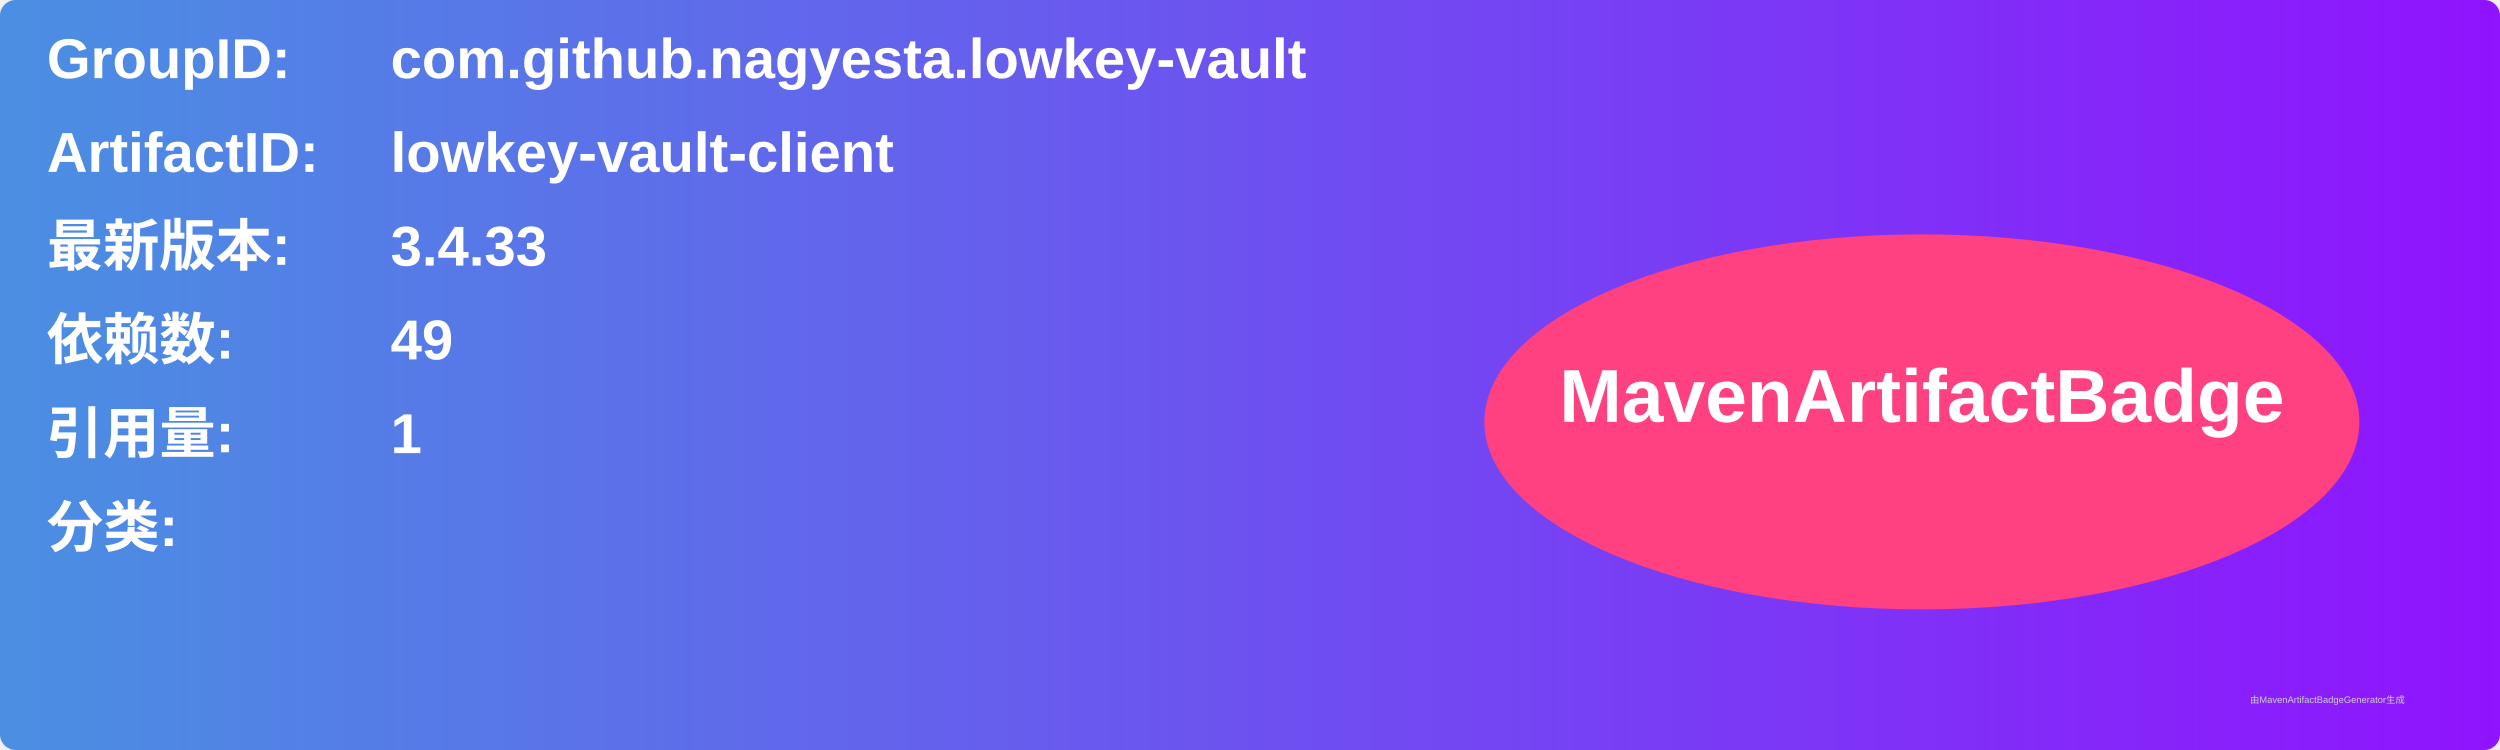
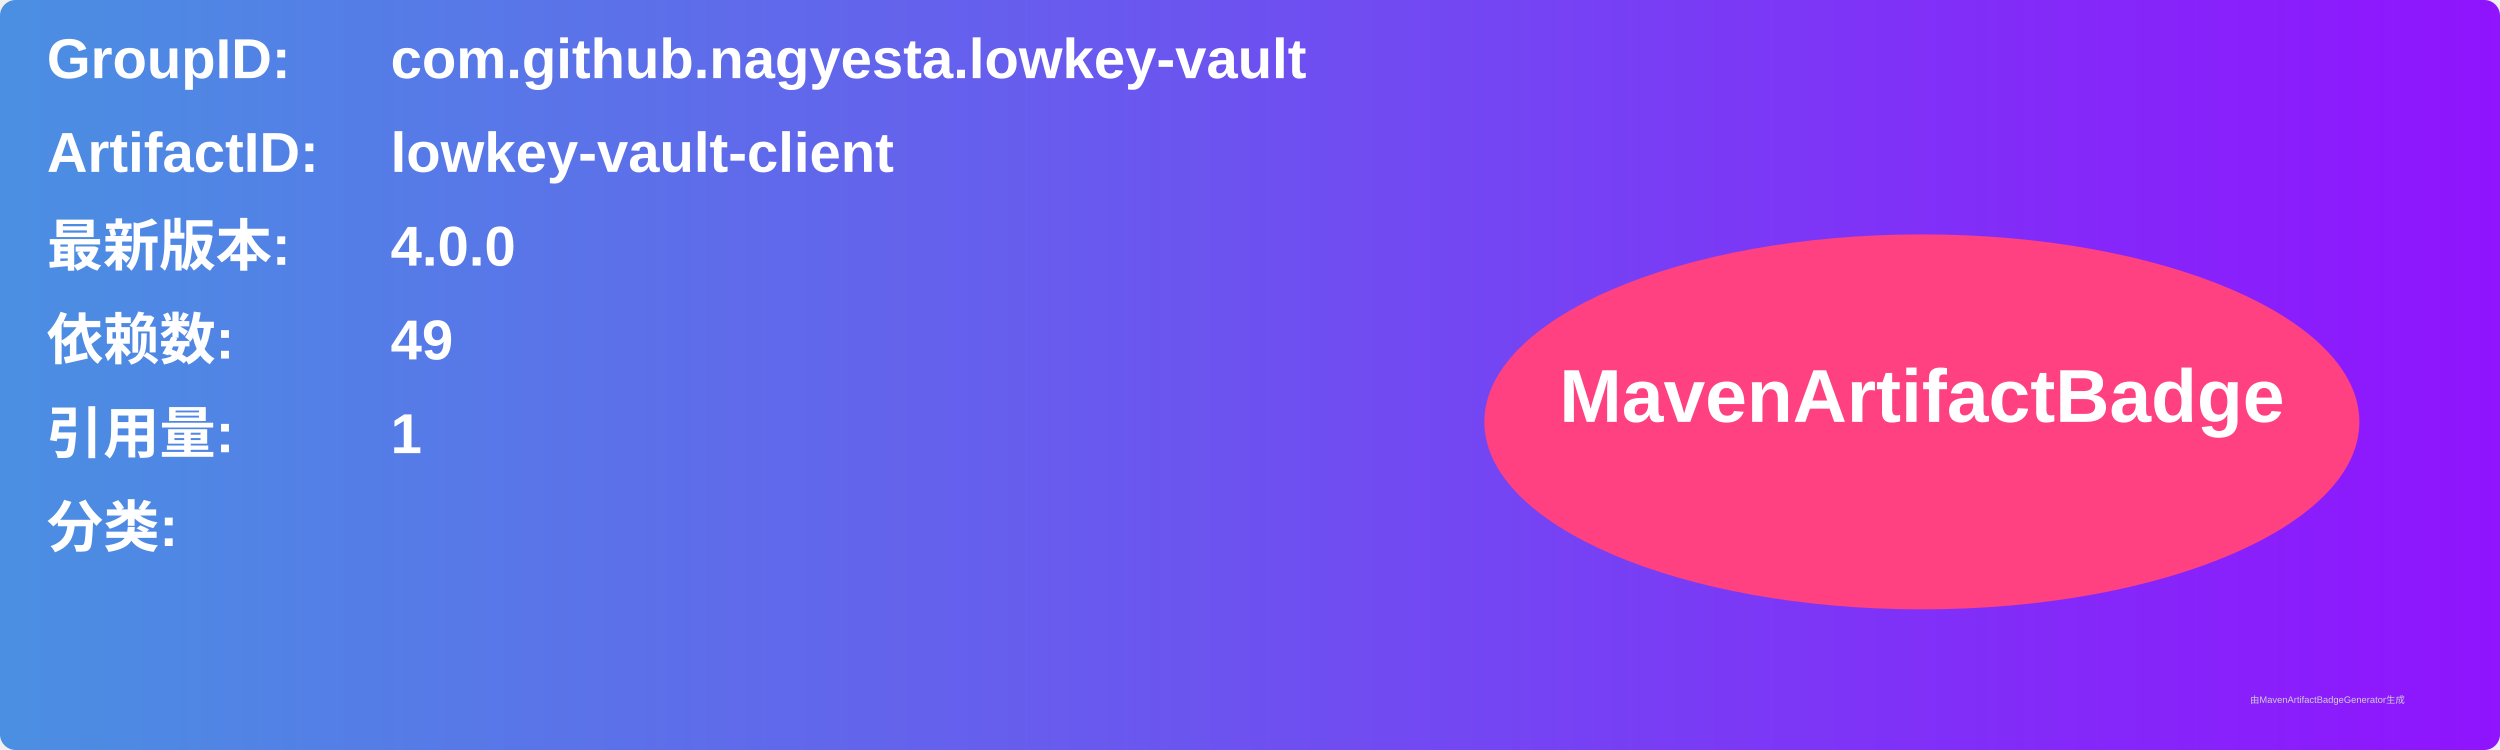
<svg xmlns="http://www.w3.org/2000/svg" width="800" height="240" viewBox="0 0 800 240">
  <linearGradient id="grad" x1="0%" y1="0%" x2="100%" y2="0%">
    <stop offset="0%" stop-color="#4a90e2" />
    <stop offset="100%" stop-color="#9013fe" />
  </linearGradient>
  <rect width="100%" height="100%" rx="5" ry="5" fill="url(#grad)" />
  <g transform="translate(15, 15)">
    <text x="0" y="10" font-family="Arial" font-size="18" fill="white" font-weight="bold" width="260">GroupID:</text>
    <text x="110" y="10" font-family="Arial" font-size="18" fill="white" font-weight="bold" width="460">com.github.nagyesta.lowkey-vault</text>
    <text x="0" y="40" font-family="Arial" font-size="18" fill="white" font-weight="bold" width="260">ArtifactID:</text>
    <text x="110" y="40" font-family="Arial" font-size="18" fill="white" font-weight="bold" width="460">lowkey-vault-client</text>
    <text x="0" y="70" font-family="Arial" font-size="18" fill="white" font-weight="bold">最新版本:</text>
    <text x="110" y="70" font-family="Arial" font-size="18" fill="white" font-weight="bold">
-       <tspan font-weight="bold">3.4.33</tspan>
+       <tspan font-weight="bold">4.0.0</tspan>
    </text>
    <text x="0" y="100" font-family="Arial" font-size="18" fill="white" font-weight="bold">依赖数: </text>
    <text x="110" y="100" font-family="Arial" font-size="18" fill="white">
      <tspan font-weight="bold">49</tspan>
    </text>
    <text x="0" y="130" font-family="Arial" font-size="18" fill="white" font-weight="bold">引用量: </text>
    <text x="110" y="130" font-family="Arial" font-size="18" fill="white">
      <tspan font-weight="bold">1</tspan>
    </text>
    <text x="0" y="160" font-family="Arial" font-size="18" fill="white" font-weight="bold">分类:</text>
    <text x="10" y="190" font-family="Arial" font-size="10" fill="white">
      <tspan font-weight="bold" />
    </text>
    <ellipse cx="600" cy="120" rx="140" ry="60" fill="#ff4081" />
    <text x="600" y="120" text-anchor="middle" font-family="Arial" font-size="24" fill="white" font-weight="bold">MavenArtifactBadge</text>
  </g>
  <text x="720" y="225" font-family="Arial" font-size="3" fill="#d0d0d0">由MavenArtifactBadgeGenerator生成</text>
</svg>
